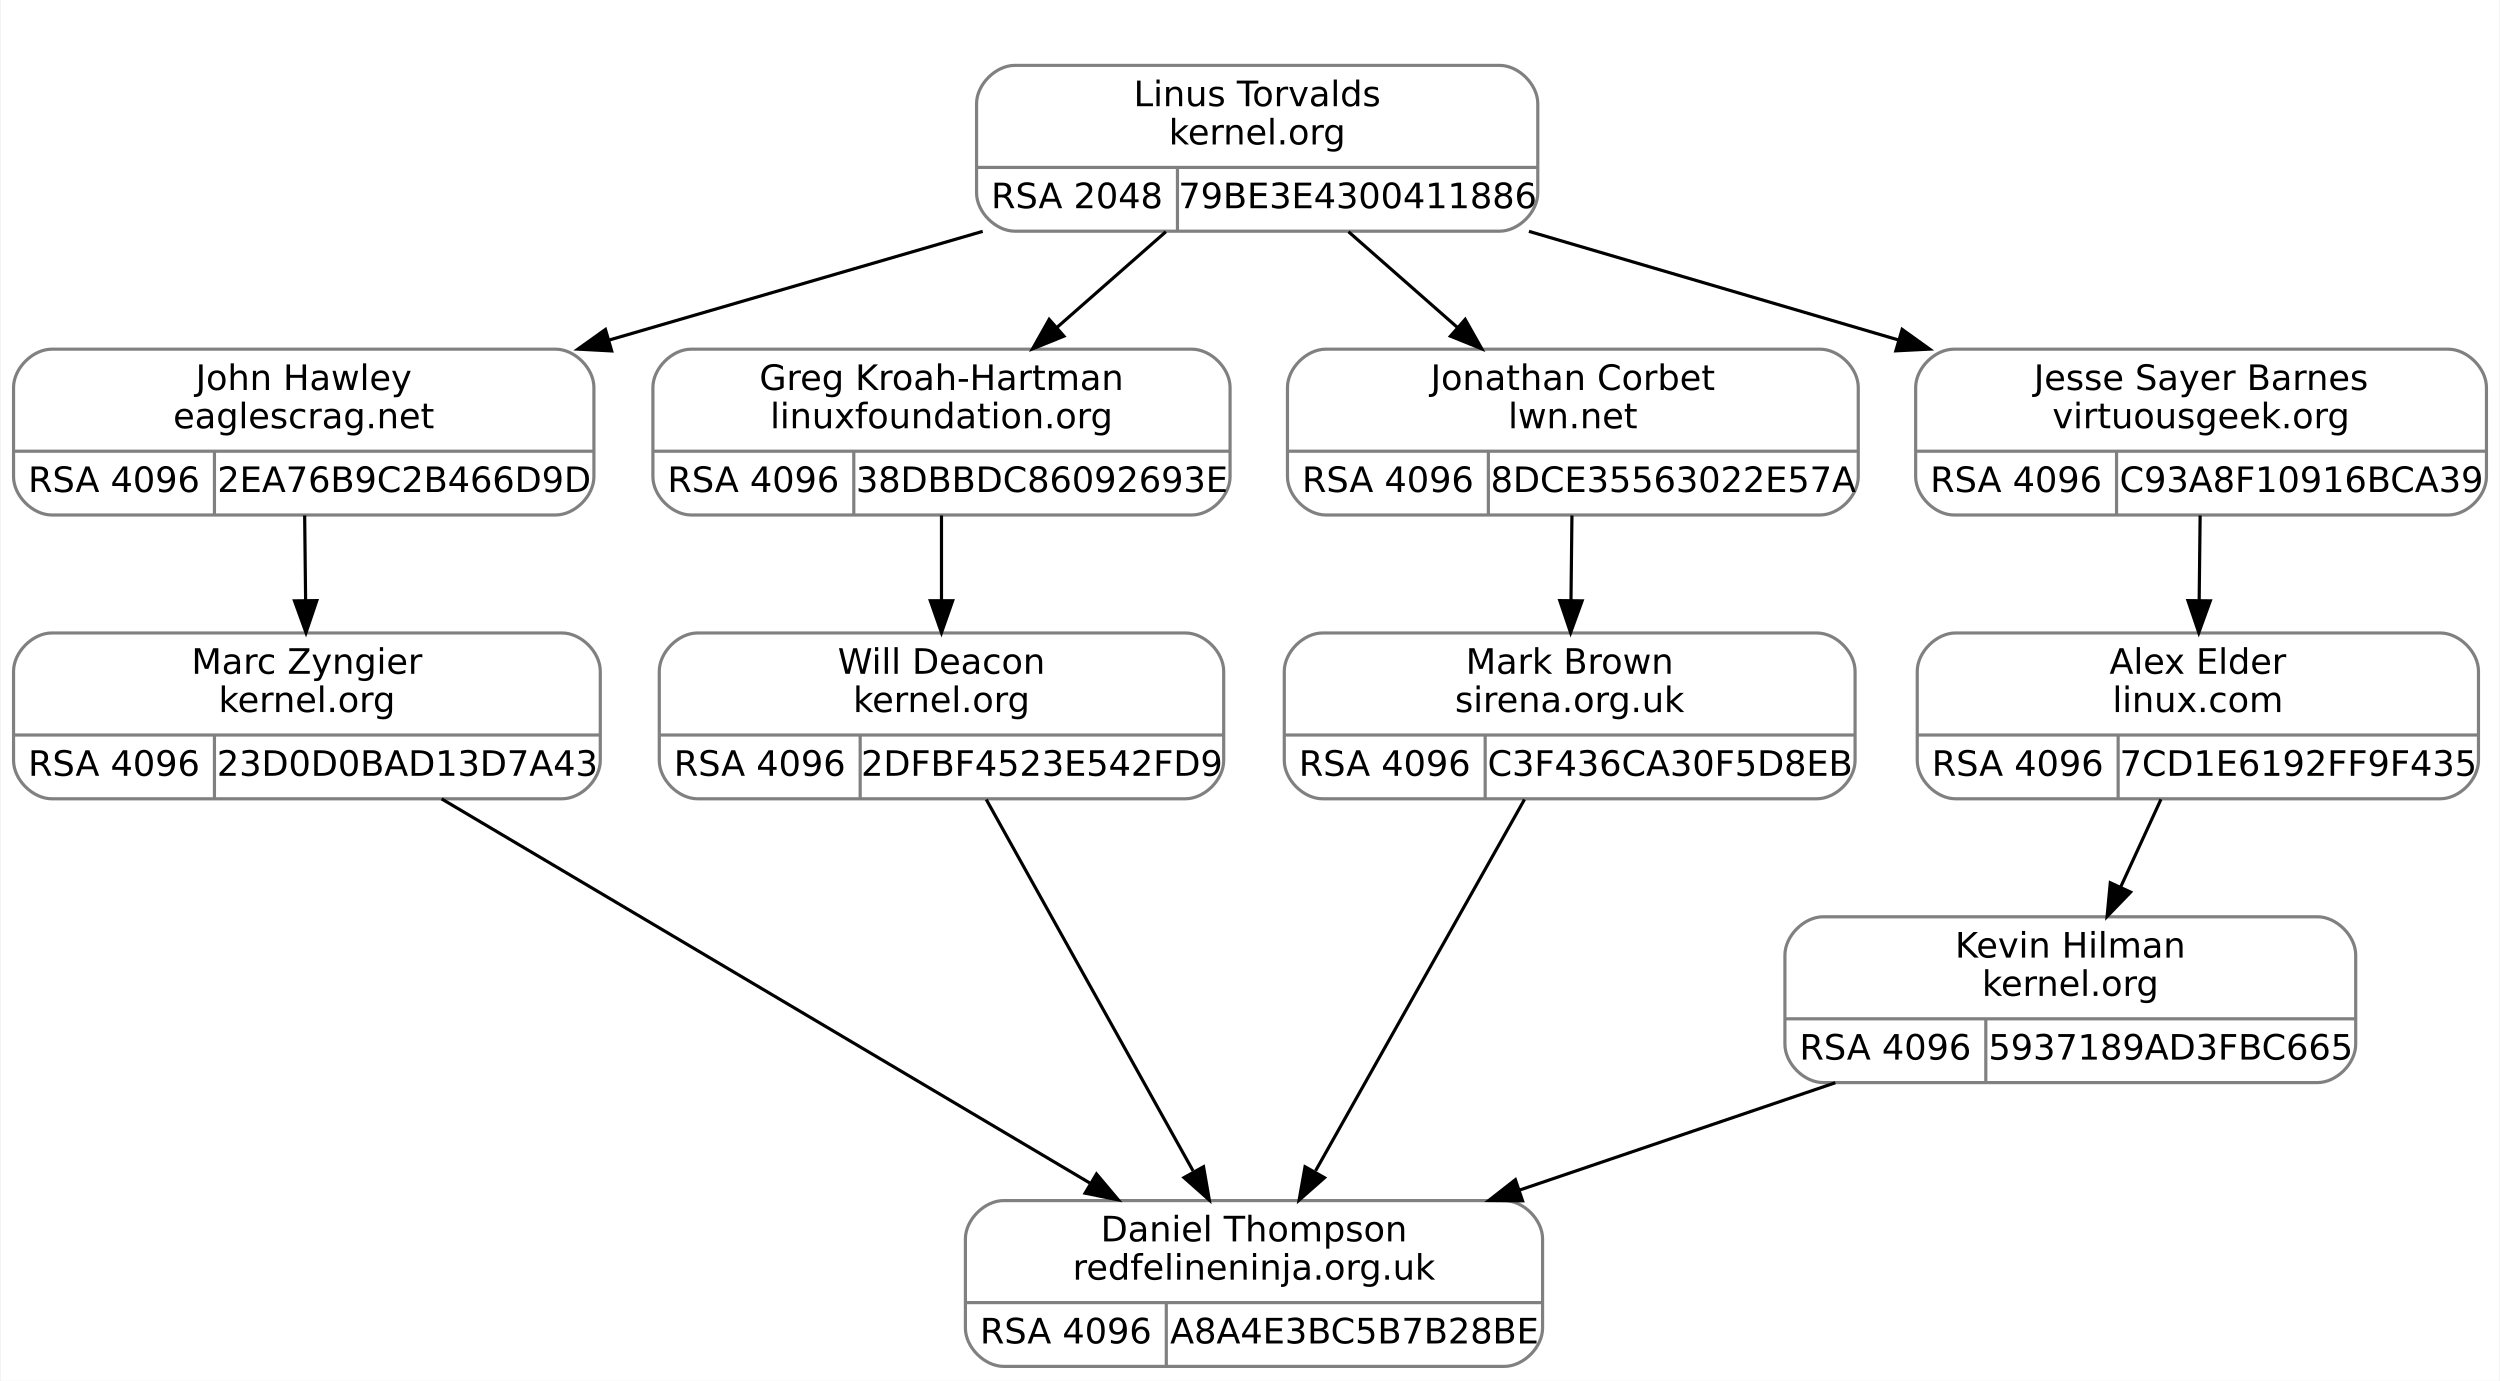
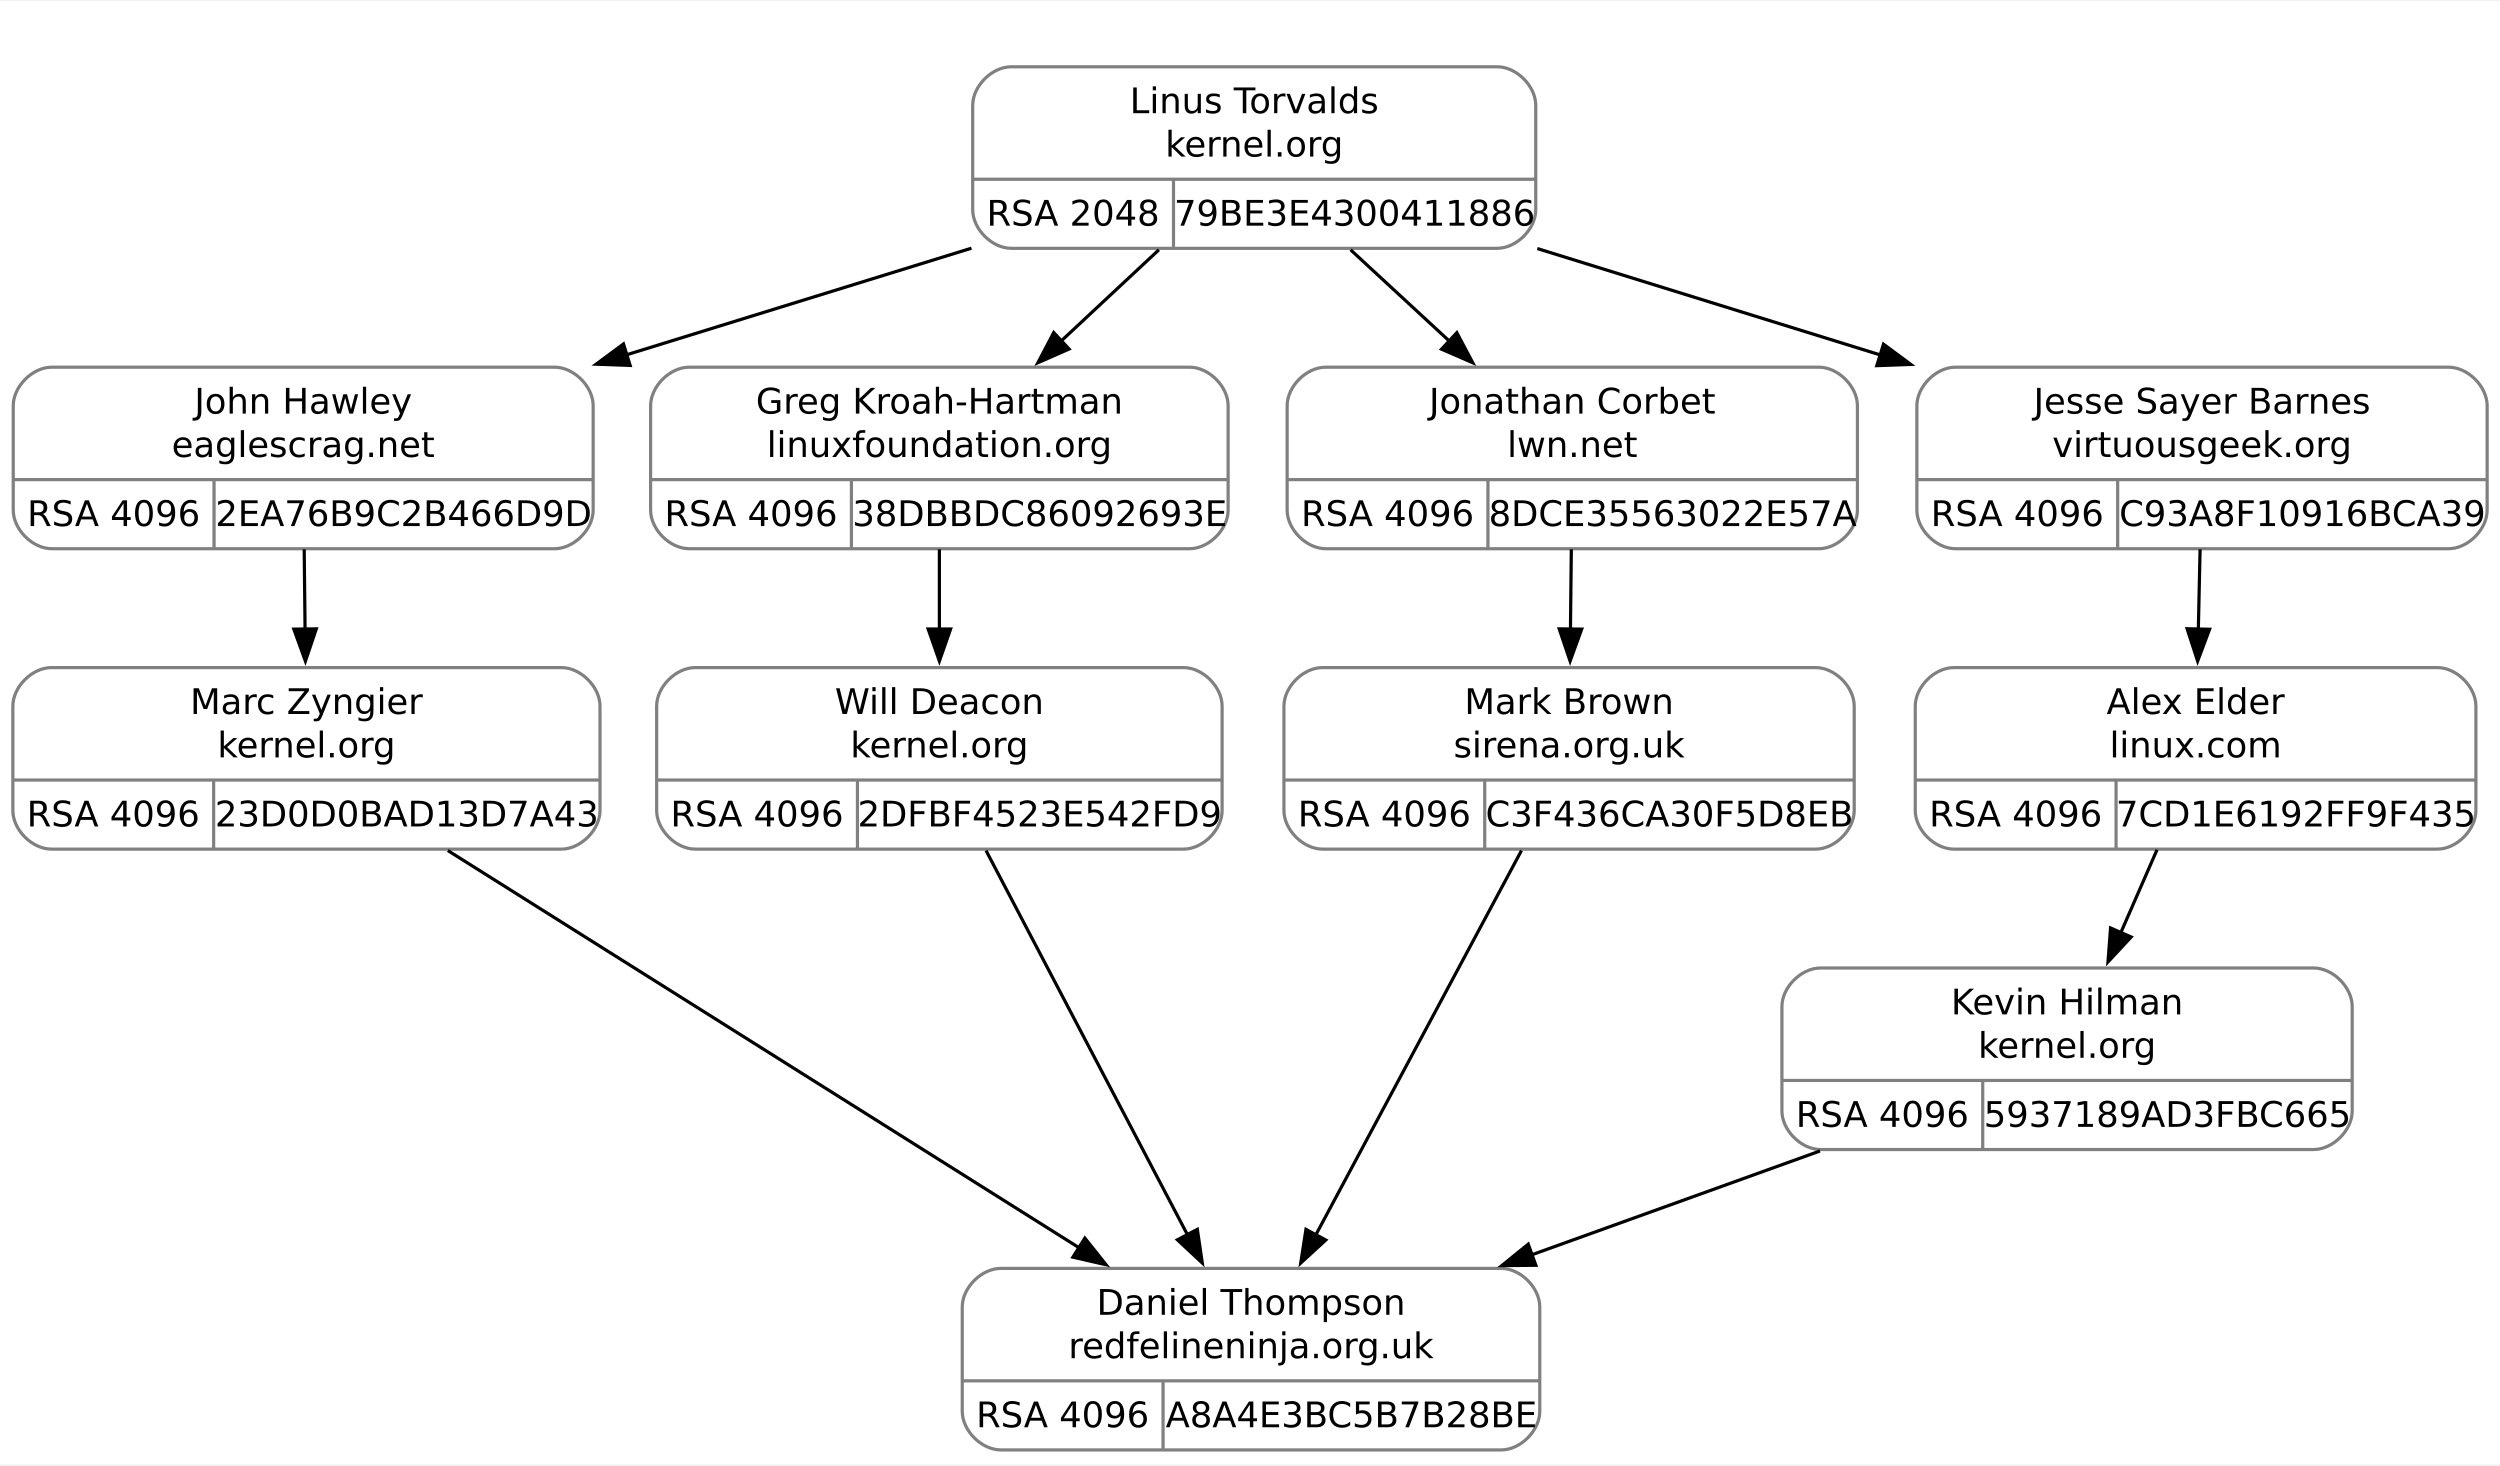
- <svg xmlns="http://www.w3.org/2000/svg" width="784pt" height="433pt" viewBox="0.00 0.00 783.50 433.00">
-   <g id="graph0" class="graph" transform="scale(1 1) rotate(0) translate(4 429)">
-     <polygon fill="white" stroke="transparent" points="-4,4 -4,-429 779.5,-429 779.5,4 -4,4" />
+ <svg xmlns="http://www.w3.org/2000/svg" width="778pt" height="456pt" viewBox="0.00 0.00 778.12 455.50">
+   <g id="graph0" class="graph" transform="scale(1 1) rotate(0) translate(4 451.5)">
+     <polygon fill="white" stroke="none" points="-4,4 -4,-451.5 774.12,-451.5 774.12,4 -4,4" />
    <g id="clust1" class="cluster">
-       <polygon fill="none" stroke="white" points="294,-348 294,-417 486,-417 486,-348 294,-348" />
+       <polygon fill="none" stroke="white" points="290.38,-366 290.38,-439.5 482.38,-439.5 482.38,-366 290.38,-366" />
    </g>
    <g id="node1" class="node">
-       <path fill="none" stroke="gray" d="M12,-267.5C12,-267.5 170,-267.5 170,-267.5 176,-267.5 182,-273.5 182,-279.5 182,-279.5 182,-307.5 182,-307.5 182,-313.5 176,-319.5 170,-319.5 170,-319.5 12,-319.5 12,-319.5 6,-319.5 0,-313.5 0,-307.5 0,-307.5 0,-279.5 0,-279.5 0,-273.5 6,-267.5 12,-267.5" />
-       <text text-anchor="middle" x="91" y="-306.7" font-family="droid sans,dejavu sans,helvetica" font-size="11.00">John Hawley</text>
-       <text text-anchor="middle" x="91" y="-294.7" font-family="droid sans,dejavu sans,helvetica" font-size="11.00">eaglescrag.net</text>
-       <polyline fill="none" stroke="gray" points="0,-287.5 182,-287.5 " />
-       <text text-anchor="middle" x="31.5" y="-274.7" font-family="droid sans,dejavu sans,helvetica" font-size="11.00">RSA 4096</text>
-       <polyline fill="none" stroke="gray" points="63,-267.5 63,-287.5 " />
-       <text text-anchor="middle" x="122.5" y="-274.7" font-family="droid sans,dejavu sans,helvetica" font-size="11.00">2EA76B9C2B466D9D</text>
+       <path fill="none" stroke="gray" d="M12.12,-281C12.12,-281 168.62,-281 168.62,-281 174.62,-281 180.62,-287 180.62,-293 180.62,-293 180.62,-325.5 180.62,-325.5 180.62,-331.5 174.62,-337.5 168.62,-337.5 168.62,-337.5 12.12,-337.5 12.12,-337.5 6.12,-337.5 0.12,-331.5 0.12,-325.5 0.12,-325.5 0.12,-293 0.12,-293 0.12,-287 6.12,-281 12.12,-281" />
+       <text text-anchor="middle" x="90.38" y="-323.05" font-family="droid sans,dejavu sans,helvetica" font-size="11.00">John Hawley</text>
+       <text text-anchor="middle" x="90.38" y="-309.55" font-family="droid sans,dejavu sans,helvetica" font-size="11.00">eaglescrag.net</text>
+       <polyline fill="none" stroke="gray" points="0.12,-302.5 180.62,-302.5" />
+       <text text-anchor="middle" x="31.38" y="-288.05" font-family="droid sans,dejavu sans,helvetica" font-size="11.00">RSA 4096</text>
+       <polyline fill="none" stroke="gray" points="62.62,-281 62.62,-302.5" />
+       <text text-anchor="middle" x="121.62" y="-288.05" font-family="droid sans,dejavu sans,helvetica" font-size="11.00">2EA76B9C2B466D9D</text>
    </g>
    <g id="node3" class="node">
-       <path fill="none" stroke="gray" d="M12,-178.5C12,-178.5 172,-178.5 172,-178.5 178,-178.5 184,-184.5 184,-190.5 184,-190.5 184,-218.5 184,-218.5 184,-224.5 178,-230.5 172,-230.5 172,-230.5 12,-230.5 12,-230.5 6,-230.5 0,-224.5 0,-218.5 0,-218.5 0,-190.5 0,-190.5 0,-184.5 6,-178.5 12,-178.5" />
-       <text text-anchor="middle" x="92" y="-217.7" font-family="droid sans,dejavu sans,helvetica" font-size="11.00">Marc Zyngier</text>
-       <text text-anchor="middle" x="92" y="-205.7" font-family="droid sans,dejavu sans,helvetica" font-size="11.00">kernel.org</text>
-       <polyline fill="none" stroke="gray" points="0,-198.5 184,-198.5 " />
-       <text text-anchor="middle" x="31.5" y="-185.7" font-family="droid sans,dejavu sans,helvetica" font-size="11.00">RSA 4096</text>
-       <polyline fill="none" stroke="gray" points="63,-178.5 63,-198.5 " />
-       <text text-anchor="middle" x="123.5" y="-185.7" font-family="droid sans,dejavu sans,helvetica" font-size="11.00">23D0D0BAD13D7A43</text>
+       <path fill="none" stroke="gray" d="M12,-187.5C12,-187.5 170.75,-187.5 170.75,-187.5 176.75,-187.5 182.75,-193.5 182.75,-199.5 182.75,-199.5 182.75,-232 182.75,-232 182.75,-238 176.75,-244 170.75,-244 170.75,-244 12,-244 12,-244 6,-244 0,-238 0,-232 0,-232 0,-199.5 0,-199.5 0,-193.5 6,-187.5 12,-187.5" />
+       <text text-anchor="middle" x="91.38" y="-229.55" font-family="droid sans,dejavu sans,helvetica" font-size="11.00">Marc Zyngier</text>
+       <text text-anchor="middle" x="91.38" y="-216.05" font-family="droid sans,dejavu sans,helvetica" font-size="11.00">kernel.org</text>
+       <polyline fill="none" stroke="gray" points="0,-209 182.75,-209" />
+       <text text-anchor="middle" x="31.25" y="-194.55" font-family="droid sans,dejavu sans,helvetica" font-size="11.00">RSA 4096</text>
+       <polyline fill="none" stroke="gray" points="62.5,-187.5 62.5,-209" />
+       <text text-anchor="middle" x="122.62" y="-194.55" font-family="droid sans,dejavu sans,helvetica" font-size="11.00">23D0D0BAD13D7A43</text>
    </g>
    <g id="edge2" class="edge">
-       <path fill="none" stroke="black" d="M91.29,-267.34C91.38,-259.04 91.49,-249.65 91.59,-240.75" />
-       <polygon fill="black" stroke="black" points="95.1,-240.65 91.71,-230.61 88.1,-240.57 95.1,-240.65" />
+       <path fill="none" stroke="black" d="M90.68,-280.8C90.76,-273 90.85,-264.35 90.95,-255.99" />
+       <polygon fill="black" stroke="black" points="94.45,-256.05 91.06,-246.01 87.45,-255.97 94.45,-256.05" />
    </g>
    <g id="node2" class="node">
-       <path fill="none" stroke="gray" d="M314,-356.5C314,-356.5 466,-356.5 466,-356.5 472,-356.5 478,-362.5 478,-368.5 478,-368.5 478,-396.5 478,-396.5 478,-402.5 472,-408.5 466,-408.5 466,-408.5 314,-408.5 314,-408.5 308,-408.5 302,-402.5 302,-396.5 302,-396.5 302,-368.5 302,-368.5 302,-362.5 308,-356.5 314,-356.5" />
-       <text text-anchor="middle" x="390" y="-395.7" font-family="droid sans,dejavu sans,helvetica" font-size="11.00">Linus Torvalds</text>
-       <text text-anchor="middle" x="390" y="-383.7" font-family="droid sans,dejavu sans,helvetica" font-size="11.00">kernel.org</text>
-       <polyline fill="none" stroke="gray" points="302,-376.5 478,-376.5 " />
-       <text text-anchor="middle" x="333.5" y="-363.7" font-family="droid sans,dejavu sans,helvetica" font-size="11.00">RSA 2048</text>
-       <polyline fill="none" stroke="gray" points="365,-356.5 365,-376.5 " />
-       <text text-anchor="middle" x="421.5" y="-363.7" font-family="droid sans,dejavu sans,helvetica" font-size="11.00">79BE3E4300411886</text>
+       <path fill="none" stroke="gray" d="M310.75,-374.5C310.75,-374.5 462,-374.5 462,-374.5 468,-374.5 474,-380.5 474,-386.5 474,-386.5 474,-419 474,-419 474,-425 468,-431 462,-431 462,-431 310.75,-431 310.75,-431 304.75,-431 298.75,-425 298.75,-419 298.75,-419 298.75,-386.5 298.75,-386.5 298.75,-380.5 304.75,-374.5 310.75,-374.5" />
+       <text text-anchor="middle" x="386.38" y="-416.55" font-family="droid sans,dejavu sans,helvetica" font-size="11.00">Linus Torvalds</text>
+       <text text-anchor="middle" x="386.38" y="-403.05" font-family="droid sans,dejavu sans,helvetica" font-size="11.00">kernel.org</text>
+       <polyline fill="none" stroke="gray" points="298.75,-396 474,-396" />
+       <text text-anchor="middle" x="330" y="-381.55" font-family="droid sans,dejavu sans,helvetica" font-size="11.00">RSA 2048</text>
+       <polyline fill="none" stroke="gray" points="361.25,-374.5 361.25,-396" />
+       <text text-anchor="middle" x="417.62" y="-381.55" font-family="droid sans,dejavu sans,helvetica" font-size="11.00">79BE3E4300411886</text>
    </g>
    <g id="edge1" class="edge">
-       <path fill="none" stroke="black" d="M303.92,-356.45C267.33,-345.81 224.53,-333.35 186.94,-322.41" />
-       <polygon fill="black" stroke="black" points="187.57,-318.95 176.99,-319.52 185.62,-325.68 187.57,-318.95" />
+       <path fill="none" stroke="black" d="M298.37,-374.54C264.54,-364.09 225.69,-352.08 190.79,-341.29" />
+       <polygon fill="black" stroke="black" points="192.13,-338.04 181.54,-338.43 190.06,-344.73 192.13,-338.04" />
    </g>
    <g id="node5" class="node">
-       <path fill="none" stroke="gray" d="M212.5,-267.5C212.5,-267.5 369.5,-267.5 369.5,-267.5 375.5,-267.5 381.5,-273.5 381.5,-279.5 381.5,-279.5 381.5,-307.5 381.5,-307.5 381.5,-313.5 375.5,-319.5 369.5,-319.5 369.5,-319.5 212.5,-319.5 212.5,-319.5 206.5,-319.5 200.5,-313.5 200.5,-307.5 200.5,-307.5 200.5,-279.5 200.5,-279.5 200.5,-273.5 206.5,-267.5 212.5,-267.5" />
-       <text text-anchor="middle" x="291" y="-306.7" font-family="droid sans,dejavu sans,helvetica" font-size="11.00">Greg Kroah-Hartman</text>
-       <text text-anchor="middle" x="291" y="-294.7" font-family="droid sans,dejavu sans,helvetica" font-size="11.00">linuxfoundation.org</text>
-       <polyline fill="none" stroke="gray" points="200.5,-287.5 381.5,-287.5 " />
-       <text text-anchor="middle" x="232" y="-274.7" font-family="droid sans,dejavu sans,helvetica" font-size="11.00">RSA 4096</text>
-       <polyline fill="none" stroke="gray" points="263.5,-267.5 263.5,-287.5 " />
-       <text text-anchor="middle" x="322.5" y="-274.7" font-family="droid sans,dejavu sans,helvetica" font-size="11.00">38DBBDC86092693E</text>
+       <path fill="none" stroke="gray" d="M210.5,-281C210.5,-281 366.25,-281 366.25,-281 372.25,-281 378.25,-287 378.25,-293 378.25,-293 378.25,-325.5 378.25,-325.5 378.25,-331.5 372.25,-337.5 366.25,-337.5 366.25,-337.5 210.5,-337.5 210.5,-337.5 204.5,-337.5 198.5,-331.5 198.5,-325.5 198.5,-325.5 198.5,-293 198.5,-293 198.5,-287 204.5,-281 210.5,-281" />
+       <text text-anchor="middle" x="288.38" y="-323.05" font-family="droid sans,dejavu sans,helvetica" font-size="11.00">Greg Kroah-Hartman</text>
+       <text text-anchor="middle" x="288.38" y="-309.55" font-family="droid sans,dejavu sans,helvetica" font-size="11.00">linuxfoundation.org</text>
+       <polyline fill="none" stroke="gray" points="198.5,-302.5 378.25,-302.5" />
+       <text text-anchor="middle" x="229.75" y="-288.05" font-family="droid sans,dejavu sans,helvetica" font-size="11.00">RSA 4096</text>
+       <polyline fill="none" stroke="gray" points="261,-281 261,-302.5" />
+       <text text-anchor="middle" x="319.62" y="-288.05" font-family="droid sans,dejavu sans,helvetica" font-size="11.00">38DBBDC86092693E</text>
    </g>
    <g id="edge4" class="edge">
-       <path fill="none" stroke="black" d="M361.37,-356.34C350.69,-346.96 338.44,-336.19 327.18,-326.29" />
-       <polygon fill="black" stroke="black" points="329.39,-323.58 319.57,-319.61 324.77,-328.84 329.39,-323.58" />
+       <path fill="none" stroke="black" d="M356.71,-374.05C347.11,-365.09 336.34,-355.03 326.23,-345.6" />
+       <polygon fill="black" stroke="black" points="328.75,-343.16 319.05,-338.89 323.97,-348.27 328.75,-343.16" />
    </g>
    <g id="node7" class="node">
-       <path fill="none" stroke="gray" d="M411.5,-267.5C411.5,-267.5 566.5,-267.5 566.5,-267.5 572.5,-267.5 578.5,-273.5 578.5,-279.5 578.5,-279.5 578.5,-307.5 578.5,-307.5 578.5,-313.5 572.5,-319.5 566.5,-319.5 566.5,-319.5 411.5,-319.5 411.5,-319.5 405.5,-319.5 399.5,-313.5 399.5,-307.5 399.5,-307.5 399.5,-279.5 399.5,-279.5 399.5,-273.5 405.5,-267.5 411.5,-267.5" />
-       <text text-anchor="middle" x="489" y="-306.7" font-family="droid sans,dejavu sans,helvetica" font-size="11.00">Jonathan Corbet</text>
-       <text text-anchor="middle" x="489" y="-294.7" font-family="droid sans,dejavu sans,helvetica" font-size="11.00">lwn.net</text>
-       <polyline fill="none" stroke="gray" points="399.5,-287.5 578.5,-287.5 " />
-       <text text-anchor="middle" x="431" y="-274.7" font-family="droid sans,dejavu sans,helvetica" font-size="11.00">RSA 4096</text>
-       <polyline fill="none" stroke="gray" points="462.5,-267.5 462.5,-287.5 " />
-       <text text-anchor="middle" x="520.5" y="-274.7" font-family="droid sans,dejavu sans,helvetica" font-size="11.00">8DCE35563022E57A</text>
+       <path fill="none" stroke="gray" d="M408.62,-281C408.62,-281 562.12,-281 562.12,-281 568.12,-281 574.12,-287 574.12,-293 574.12,-293 574.12,-325.5 574.12,-325.5 574.12,-331.5 568.12,-337.5 562.12,-337.5 562.12,-337.5 408.62,-337.5 408.62,-337.5 402.62,-337.5 396.62,-331.5 396.62,-325.5 396.62,-325.5 396.62,-293 396.62,-293 396.62,-287 402.62,-281 408.62,-281" />
+       <text text-anchor="middle" x="485.38" y="-323.05" font-family="droid sans,dejavu sans,helvetica" font-size="11.00">Jonathan Corbet</text>
+       <text text-anchor="middle" x="485.38" y="-309.55" font-family="droid sans,dejavu sans,helvetica" font-size="11.00">lwn.net</text>
+       <polyline fill="none" stroke="gray" points="396.62,-302.5 574.12,-302.5" />
+       <text text-anchor="middle" x="427.88" y="-288.05" font-family="droid sans,dejavu sans,helvetica" font-size="11.00">RSA 4096</text>
+       <polyline fill="none" stroke="gray" points="459.12,-281 459.12,-302.5" />
+       <text text-anchor="middle" x="516.62" y="-288.05" font-family="droid sans,dejavu sans,helvetica" font-size="11.00">8DCE35563022E57A</text>
    </g>
    <g id="edge7" class="edge">
-       <path fill="none" stroke="black" d="M418.63,-356.34C429.31,-346.96 441.56,-336.19 452.82,-326.29" />
-       <polygon fill="black" stroke="black" points="455.23,-328.84 460.43,-319.61 450.61,-323.58 455.23,-328.84" />
+       <path fill="none" stroke="black" d="M416.35,-374.05C426.04,-365.09 436.92,-355.03 447.13,-345.6" />
+       <polygon fill="black" stroke="black" points="449.43,-348.24 454.39,-338.88 444.67,-343.1 449.43,-348.24" />
    </g>
    <g id="node9" class="node">
-       <path fill="none" stroke="gray" d="M608.5,-267.5C608.5,-267.5 763.5,-267.5 763.5,-267.5 769.5,-267.5 775.5,-273.5 775.5,-279.5 775.5,-279.5 775.5,-307.5 775.5,-307.5 775.5,-313.5 769.5,-319.5 763.5,-319.5 763.5,-319.5 608.5,-319.5 608.5,-319.5 602.5,-319.5 596.5,-313.5 596.5,-307.5 596.5,-307.5 596.5,-279.5 596.5,-279.5 596.5,-273.5 602.5,-267.5 608.5,-267.5" />
-       <text text-anchor="middle" x="686" y="-306.7" font-family="droid sans,dejavu sans,helvetica" font-size="11.00">Jesse Sayer Barnes</text>
-       <text text-anchor="middle" x="686" y="-294.7" font-family="droid sans,dejavu sans,helvetica" font-size="11.00">virtuousgeek.org</text>
-       <polyline fill="none" stroke="gray" points="596.5,-287.5 775.5,-287.5 " />
-       <text text-anchor="middle" x="628" y="-274.7" font-family="droid sans,dejavu sans,helvetica" font-size="11.00">RSA 4096</text>
-       <polyline fill="none" stroke="gray" points="659.5,-267.5 659.5,-287.5 " />
-       <text text-anchor="middle" x="717.5" y="-274.7" font-family="droid sans,dejavu sans,helvetica" font-size="11.00">C93A8F10916BCA39</text>
+       <path fill="none" stroke="gray" d="M604.62,-281C604.62,-281 758.12,-281 758.12,-281 764.12,-281 770.12,-287 770.12,-293 770.12,-293 770.12,-325.5 770.12,-325.5 770.12,-331.5 764.12,-337.5 758.12,-337.5 758.12,-337.5 604.62,-337.5 604.62,-337.5 598.62,-337.5 592.62,-331.5 592.62,-325.5 592.62,-325.5 592.62,-293 592.62,-293 592.62,-287 598.62,-281 604.62,-281" />
+       <text text-anchor="middle" x="681.38" y="-323.05" font-family="droid sans,dejavu sans,helvetica" font-size="11.00">Jesse Sayer Barnes</text>
+       <text text-anchor="middle" x="681.38" y="-309.55" font-family="droid sans,dejavu sans,helvetica" font-size="11.00">virtuousgeek.org</text>
+       <polyline fill="none" stroke="gray" points="592.62,-302.5 770.12,-302.5" />
+       <text text-anchor="middle" x="623.88" y="-288.05" font-family="droid sans,dejavu sans,helvetica" font-size="11.00">RSA 4096</text>
+       <polyline fill="none" stroke="gray" points="655.12,-281 655.12,-302.5" />
+       <text text-anchor="middle" x="712.62" y="-288.05" font-family="droid sans,dejavu sans,helvetica" font-size="11.00">C93A8F10916BCA39</text>
    </g>
    <g id="edge10" class="edge">
-       <path fill="none" stroke="black" d="M475.22,-356.45C511.43,-345.81 553.81,-333.35 591.02,-322.41" />
-       <polygon fill="black" stroke="black" points="592.26,-325.7 600.87,-319.52 590.29,-318.98 592.26,-325.7" />
+       <path fill="none" stroke="black" d="M474.49,-374.42C508.18,-363.97 546.84,-351.98 581.55,-341.21" />
+       <polygon fill="black" stroke="black" points="582.23,-344.67 590.74,-338.36 580.16,-337.98 582.23,-344.67" />
    </g>
    <g id="node4" class="node">
-       <path fill="none" stroke="gray" d="M310.5,-0.5C310.5,-0.5 467.5,-0.5 467.5,-0.5 473.5,-0.5 479.5,-6.5 479.5,-12.5 479.5,-12.5 479.5,-40.5 479.5,-40.5 479.5,-46.5 473.5,-52.5 467.5,-52.5 467.5,-52.5 310.5,-52.5 310.5,-52.5 304.5,-52.5 298.5,-46.5 298.5,-40.5 298.5,-40.5 298.5,-12.5 298.5,-12.5 298.5,-6.5 304.5,-0.5 310.5,-0.5" />
-       <text text-anchor="middle" x="389" y="-39.7" font-family="droid sans,dejavu sans,helvetica" font-size="11.00">Daniel Thompson</text>
-       <text text-anchor="middle" x="389" y="-27.7" font-family="droid sans,dejavu sans,helvetica" font-size="11.00">redfelineninja.org.uk</text>
-       <polyline fill="none" stroke="gray" points="298.5,-20.5 479.5,-20.5 " />
-       <text text-anchor="middle" x="330" y="-7.7" font-family="droid sans,dejavu sans,helvetica" font-size="11.00">RSA 4096</text>
-       <polyline fill="none" stroke="gray" points="361.5,-0.5 361.5,-20.5 " />
-       <text text-anchor="middle" x="420.5" y="-7.7" font-family="droid sans,dejavu sans,helvetica" font-size="11.00">A8A4E3BC5B7B28BE</text>
+       <path fill="none" stroke="gray" d="M307.5,-0.5C307.5,-0.5 463.25,-0.5 463.25,-0.5 469.25,-0.5 475.25,-6.5 475.25,-12.5 475.25,-12.5 475.25,-45 475.25,-45 475.25,-51 469.25,-57 463.25,-57 463.25,-57 307.5,-57 307.5,-57 301.5,-57 295.5,-51 295.5,-45 295.5,-45 295.5,-12.5 295.5,-12.5 295.5,-6.5 301.5,-0.5 307.5,-0.5" />
+       <text text-anchor="middle" x="385.38" y="-42.55" font-family="droid sans,dejavu sans,helvetica" font-size="11.00">Daniel Thompson</text>
+       <text text-anchor="middle" x="385.38" y="-29.05" font-family="droid sans,dejavu sans,helvetica" font-size="11.00">redfelineninja.org.uk</text>
+       <polyline fill="none" stroke="gray" points="295.5,-22 475.25,-22" />
+       <text text-anchor="middle" x="326.75" y="-7.55" font-family="droid sans,dejavu sans,helvetica" font-size="11.00">RSA 4096</text>
+       <polyline fill="none" stroke="gray" points="358,-0.5 358,-22" />
+       <text text-anchor="middle" x="416.62" y="-7.55" font-family="droid sans,dejavu sans,helvetica" font-size="11.00">A8A4E3BC5B7B28BE</text>
    </g>
    <g id="edge3" class="edge">
-       <path fill="none" stroke="black" d="M134.24,-178.47C187.75,-146.76 279.91,-92.14 337.49,-58.02" />
-       <polygon fill="black" stroke="black" points="339.61,-60.84 346.43,-52.73 336.04,-54.82 339.61,-60.84" />
+       <path fill="none" stroke="black" d="M135.39,-187.05C187.94,-153.99 275.76,-98.73 332.09,-63.28" />
+       <polygon fill="black" stroke="black" points="333.66,-66.43 340.26,-58.14 329.93,-60.5 333.66,-66.43" />
    </g>
    <g id="node6" class="node">
-       <path fill="none" stroke="gray" d="M214.5,-178.5C214.5,-178.5 367.5,-178.5 367.5,-178.5 373.5,-178.5 379.5,-184.5 379.5,-190.5 379.5,-190.5 379.5,-218.5 379.5,-218.5 379.5,-224.5 373.5,-230.5 367.5,-230.5 367.5,-230.5 214.5,-230.5 214.5,-230.5 208.5,-230.5 202.5,-224.5 202.5,-218.5 202.5,-218.5 202.5,-190.5 202.5,-190.5 202.5,-184.5 208.5,-178.5 214.5,-178.5" />
-       <text text-anchor="middle" x="291" y="-217.7" font-family="droid sans,dejavu sans,helvetica" font-size="11.00">Will Deacon</text>
-       <text text-anchor="middle" x="291" y="-205.7" font-family="droid sans,dejavu sans,helvetica" font-size="11.00">kernel.org</text>
-       <polyline fill="none" stroke="gray" points="202.5,-198.5 379.5,-198.5 " />
-       <text text-anchor="middle" x="234" y="-185.7" font-family="droid sans,dejavu sans,helvetica" font-size="11.00">RSA 4096</text>
-       <polyline fill="none" stroke="gray" points="265.5,-178.5 265.5,-198.5 " />
-       <text text-anchor="middle" x="322.5" y="-185.7" font-family="droid sans,dejavu sans,helvetica" font-size="11.00">2DFBF4523E542FD9</text>
+       <path fill="none" stroke="gray" d="M212.38,-187.5C212.38,-187.5 364.38,-187.5 364.38,-187.5 370.38,-187.5 376.38,-193.5 376.38,-199.5 376.38,-199.5 376.38,-232 376.38,-232 376.38,-238 370.38,-244 364.38,-244 364.38,-244 212.38,-244 212.38,-244 206.38,-244 200.38,-238 200.38,-232 200.38,-232 200.38,-199.5 200.38,-199.5 200.38,-193.5 206.38,-187.5 212.38,-187.5" />
+       <text text-anchor="middle" x="288.38" y="-229.55" font-family="droid sans,dejavu sans,helvetica" font-size="11.00">Will Deacon</text>
+       <text text-anchor="middle" x="288.38" y="-216.05" font-family="droid sans,dejavu sans,helvetica" font-size="11.00">kernel.org</text>
+       <polyline fill="none" stroke="gray" points="200.38,-209 376.38,-209" />
+       <text text-anchor="middle" x="231.62" y="-194.55" font-family="droid sans,dejavu sans,helvetica" font-size="11.00">RSA 4096</text>
+       <polyline fill="none" stroke="gray" points="262.88,-187.5 262.88,-209" />
+       <text text-anchor="middle" x="319.62" y="-194.55" font-family="droid sans,dejavu sans,helvetica" font-size="11.00">2DFBF4523E542FD9</text>
    </g>
    <g id="edge5" class="edge">
-       <path fill="none" stroke="black" d="M291,-267.34C291,-259.04 291,-249.65 291,-240.75" />
-       <polygon fill="black" stroke="black" points="294.5,-240.61 291,-230.61 287.5,-240.61 294.5,-240.61" />
+       <path fill="none" stroke="black" d="M288.38,-280.8C288.38,-273 288.38,-264.35 288.38,-255.99" />
+       <polygon fill="black" stroke="black" points="291.88,-256.01 288.38,-246.01 284.88,-256.01 291.88,-256.01" />
    </g>
    <g id="edge6" class="edge">
-       <path fill="none" stroke="black" d="M305.04,-178.28C322.07,-147.7 350.85,-96.01 369.89,-61.82" />
-       <polygon fill="black" stroke="black" points="373.18,-63.11 374.99,-52.67 367.06,-59.7 373.18,-63.11" />
+       <path fill="none" stroke="black" d="M302.9,-187.05C319.59,-155.22 347.07,-102.8 365.68,-67.31" />
+       <polygon fill="black" stroke="black" points="368.67,-69.16 370.21,-58.67 362.47,-65.9 368.67,-69.16" />
    </g>
    <g id="node8" class="node">
-       <path fill="none" stroke="gray" d="M410.5,-178.5C410.5,-178.5 565.5,-178.5 565.5,-178.5 571.5,-178.5 577.5,-184.5 577.5,-190.5 577.5,-190.5 577.5,-218.5 577.5,-218.5 577.5,-224.5 571.5,-230.5 565.5,-230.5 565.5,-230.5 410.5,-230.5 410.5,-230.5 404.5,-230.5 398.5,-224.5 398.5,-218.5 398.5,-218.5 398.5,-190.5 398.5,-190.5 398.5,-184.5 404.5,-178.5 410.5,-178.5" />
-       <text text-anchor="middle" x="488" y="-217.7" font-family="droid sans,dejavu sans,helvetica" font-size="11.00">Mark Brown</text>
-       <text text-anchor="middle" x="488" y="-205.7" font-family="droid sans,dejavu sans,helvetica" font-size="11.00">sirena.org.uk</text>
-       <polyline fill="none" stroke="gray" points="398.5,-198.5 577.5,-198.5 " />
-       <text text-anchor="middle" x="430" y="-185.7" font-family="droid sans,dejavu sans,helvetica" font-size="11.00">RSA 4096</text>
-       <polyline fill="none" stroke="gray" points="461.5,-178.5 461.5,-198.5 " />
-       <text text-anchor="middle" x="519.5" y="-185.7" font-family="droid sans,dejavu sans,helvetica" font-size="11.00">C3F436CA30F5D8EB</text>
+       <path fill="none" stroke="gray" d="M407.62,-187.5C407.62,-187.5 561.12,-187.5 561.12,-187.5 567.12,-187.5 573.12,-193.5 573.12,-199.5 573.12,-199.5 573.12,-232 573.12,-232 573.12,-238 567.12,-244 561.12,-244 561.12,-244 407.62,-244 407.62,-244 401.62,-244 395.62,-238 395.62,-232 395.62,-232 395.62,-199.5 395.62,-199.5 395.62,-193.5 401.62,-187.5 407.62,-187.5" />
+       <text text-anchor="middle" x="484.38" y="-229.55" font-family="droid sans,dejavu sans,helvetica" font-size="11.00">Mark Brown</text>
+       <text text-anchor="middle" x="484.38" y="-216.05" font-family="droid sans,dejavu sans,helvetica" font-size="11.00">sirena.org.uk</text>
+       <polyline fill="none" stroke="gray" points="395.62,-209 573.12,-209" />
+       <text text-anchor="middle" x="426.88" y="-194.55" font-family="droid sans,dejavu sans,helvetica" font-size="11.00">RSA 4096</text>
+       <polyline fill="none" stroke="gray" points="458.12,-187.5 458.12,-209" />
+       <text text-anchor="middle" x="515.62" y="-194.55" font-family="droid sans,dejavu sans,helvetica" font-size="11.00">C3F436CA30F5D8EB</text>
    </g>
    <g id="edge8" class="edge">
-       <path fill="none" stroke="black" d="M488.71,-267.34C488.62,-259.04 488.51,-249.65 488.41,-240.75" />
-       <polygon fill="black" stroke="black" points="491.9,-240.57 488.29,-230.61 484.9,-240.65 491.9,-240.57" />
+       <path fill="none" stroke="black" d="M485.07,-280.8C484.99,-273 484.9,-264.35 484.8,-255.99" />
+       <polygon fill="black" stroke="black" points="488.3,-255.97 484.69,-246.01 481.3,-256.05 488.3,-255.97" />
    </g>
    <g id="edge9" class="edge">
-       <path fill="none" stroke="black" d="M473.82,-178.28C456.61,-147.7 427.54,-96.01 408.3,-61.82" />
-       <polygon fill="black" stroke="black" points="411.11,-59.67 403.16,-52.67 405.01,-63.1 411.11,-59.67" />
+       <path fill="none" stroke="black" d="M469.55,-187.05C452.52,-155.22 424.47,-102.8 405.48,-67.31" />
+       <polygon fill="black" stroke="black" points="408.65,-65.83 400.85,-58.67 402.48,-69.14 408.65,-65.83" />
    </g>
    <g id="node10" class="node">
-       <path fill="none" stroke="gray" d="M609,-178.5C609,-178.5 761,-178.5 761,-178.5 767,-178.5 773,-184.5 773,-190.5 773,-190.5 773,-218.5 773,-218.5 773,-224.5 767,-230.5 761,-230.5 761,-230.5 609,-230.5 609,-230.5 603,-230.5 597,-224.5 597,-218.5 597,-218.5 597,-190.5 597,-190.5 597,-184.5 603,-178.5 609,-178.5" />
-       <text text-anchor="middle" x="685" y="-217.7" font-family="droid sans,dejavu sans,helvetica" font-size="11.00">Alex Elder</text>
-       <text text-anchor="middle" x="685" y="-205.7" font-family="droid sans,dejavu sans,helvetica" font-size="11.00">linux.com</text>
-       <polyline fill="none" stroke="gray" points="597,-198.5 773,-198.5 " />
-       <text text-anchor="middle" x="628.5" y="-185.7" font-family="droid sans,dejavu sans,helvetica" font-size="11.00">RSA 4096</text>
-       <polyline fill="none" stroke="gray" points="660,-178.5 660,-198.5 " />
-       <text text-anchor="middle" x="716.5" y="-185.7" font-family="droid sans,dejavu sans,helvetica" font-size="11.00">7CD1E6192FF9F435</text>
+       <path fill="none" stroke="gray" d="M604.12,-187.5C604.12,-187.5 754.62,-187.5 754.62,-187.5 760.62,-187.5 766.62,-193.5 766.62,-199.5 766.62,-199.5 766.62,-232 766.62,-232 766.62,-238 760.62,-244 754.62,-244 754.62,-244 604.12,-244 604.12,-244 598.12,-244 592.12,-238 592.12,-232 592.12,-232 592.12,-199.5 592.12,-199.5 592.12,-193.5 598.12,-187.5 604.12,-187.5" />
+       <text text-anchor="middle" x="679.38" y="-229.55" font-family="droid sans,dejavu sans,helvetica" font-size="11.00">Alex Elder</text>
+       <text text-anchor="middle" x="679.38" y="-216.05" font-family="droid sans,dejavu sans,helvetica" font-size="11.00">linux.com</text>
+       <polyline fill="none" stroke="gray" points="592.12,-209 766.62,-209" />
+       <text text-anchor="middle" x="623.38" y="-194.55" font-family="droid sans,dejavu sans,helvetica" font-size="11.00">RSA 4096</text>
+       <polyline fill="none" stroke="gray" points="654.62,-187.5 654.62,-209" />
+       <text text-anchor="middle" x="710.62" y="-194.55" font-family="droid sans,dejavu sans,helvetica" font-size="11.00">7CD1E6192FF9F435</text>
    </g>
    <g id="edge11" class="edge">
-       <path fill="none" stroke="black" d="M685.71,-267.34C685.62,-259.04 685.51,-249.65 685.41,-240.75" />
-       <polygon fill="black" stroke="black" points="688.9,-240.57 685.29,-230.61 681.9,-240.65 688.9,-240.57" />
+       <path fill="none" stroke="black" d="M680.77,-280.8C680.6,-273 680.42,-264.35 680.23,-255.99" />
+       <polygon fill="black" stroke="black" points="683.73,-255.93 680.01,-246.01 676.73,-256.09 683.73,-255.93" />
    </g>
    <g id="node11" class="node">
-       <path fill="none" stroke="gray" d="M567.5,-89.5C567.5,-89.5 722.5,-89.5 722.5,-89.5 728.5,-89.5 734.5,-95.5 734.5,-101.5 734.5,-101.5 734.5,-129.5 734.5,-129.5 734.5,-135.5 728.5,-141.5 722.5,-141.5 722.5,-141.5 567.5,-141.5 567.5,-141.5 561.5,-141.5 555.5,-135.5 555.5,-129.5 555.5,-129.5 555.5,-101.5 555.5,-101.5 555.5,-95.5 561.5,-89.5 567.5,-89.5" />
-       <text text-anchor="middle" x="645" y="-128.7" font-family="droid sans,dejavu sans,helvetica" font-size="11.00">Kevin Hilman</text>
-       <text text-anchor="middle" x="645" y="-116.7" font-family="droid sans,dejavu sans,helvetica" font-size="11.00">kernel.org</text>
-       <polyline fill="none" stroke="gray" points="555.5,-109.5 734.5,-109.5 " />
-       <text text-anchor="middle" x="587" y="-96.7" font-family="droid sans,dejavu sans,helvetica" font-size="11.00">RSA 4096</text>
-       <polyline fill="none" stroke="gray" points="618.5,-89.5 618.5,-109.5 " />
-       <text text-anchor="middle" x="676.5" y="-96.7" font-family="droid sans,dejavu sans,helvetica" font-size="11.00">5937189AD3FBC665</text>
+       <path fill="none" stroke="gray" d="M562.62,-94C562.62,-94 716.12,-94 716.12,-94 722.12,-94 728.12,-100 728.12,-106 728.12,-106 728.12,-138.5 728.12,-138.5 728.12,-144.5 722.12,-150.5 716.12,-150.5 716.12,-150.5 562.62,-150.5 562.62,-150.5 556.62,-150.5 550.62,-144.5 550.62,-138.5 550.62,-138.5 550.62,-106 550.62,-106 550.62,-100 556.62,-94 562.62,-94" />
+       <text text-anchor="middle" x="639.38" y="-136.05" font-family="droid sans,dejavu sans,helvetica" font-size="11.00">Kevin Hilman</text>
+       <text text-anchor="middle" x="639.38" y="-122.55" font-family="droid sans,dejavu sans,helvetica" font-size="11.00">kernel.org</text>
+       <polyline fill="none" stroke="gray" points="550.62,-115.5 728.12,-115.5" />
+       <text text-anchor="middle" x="581.88" y="-101.05" font-family="droid sans,dejavu sans,helvetica" font-size="11.00">RSA 4096</text>
+       <polyline fill="none" stroke="gray" points="613.12,-94 613.12,-115.5" />
+       <text text-anchor="middle" x="670.62" y="-101.05" font-family="droid sans,dejavu sans,helvetica" font-size="11.00">5937189AD3FBC665</text>
    </g>
    <g id="edge12" class="edge">
-       <path fill="none" stroke="black" d="M673.43,-178.34C669.49,-169.77 665.02,-160.04 660.81,-150.88" />
-       <polygon fill="black" stroke="black" points="663.9,-149.23 656.54,-141.61 657.54,-152.16 663.9,-149.23" />
+       <path fill="none" stroke="black" d="M667.37,-187.3C663.81,-179.14 659.83,-170.05 656.03,-161.34" />
+       <polygon fill="black" stroke="black" points="659.32,-160.15 652.11,-152.39 652.91,-162.95 659.32,-160.15" />
    </g>
    <g id="edge13" class="edge">
-       <path fill="none" stroke="black" d="M571.3,-89.45C540.38,-78.94 504.26,-66.67 472.38,-55.83" />
-       <polygon fill="black" stroke="black" points="473.22,-52.42 462.63,-52.52 470.97,-59.05 473.22,-52.42" />
+       <path fill="none" stroke="black" d="M562.48,-93.55C534.13,-83.34 501.81,-71.69 472.61,-61.18" />
+       <polygon fill="black" stroke="black" points="474.03,-57.97 463.44,-57.87 471.66,-64.55 474.03,-57.97" />
    </g>
  </g>
</svg>
